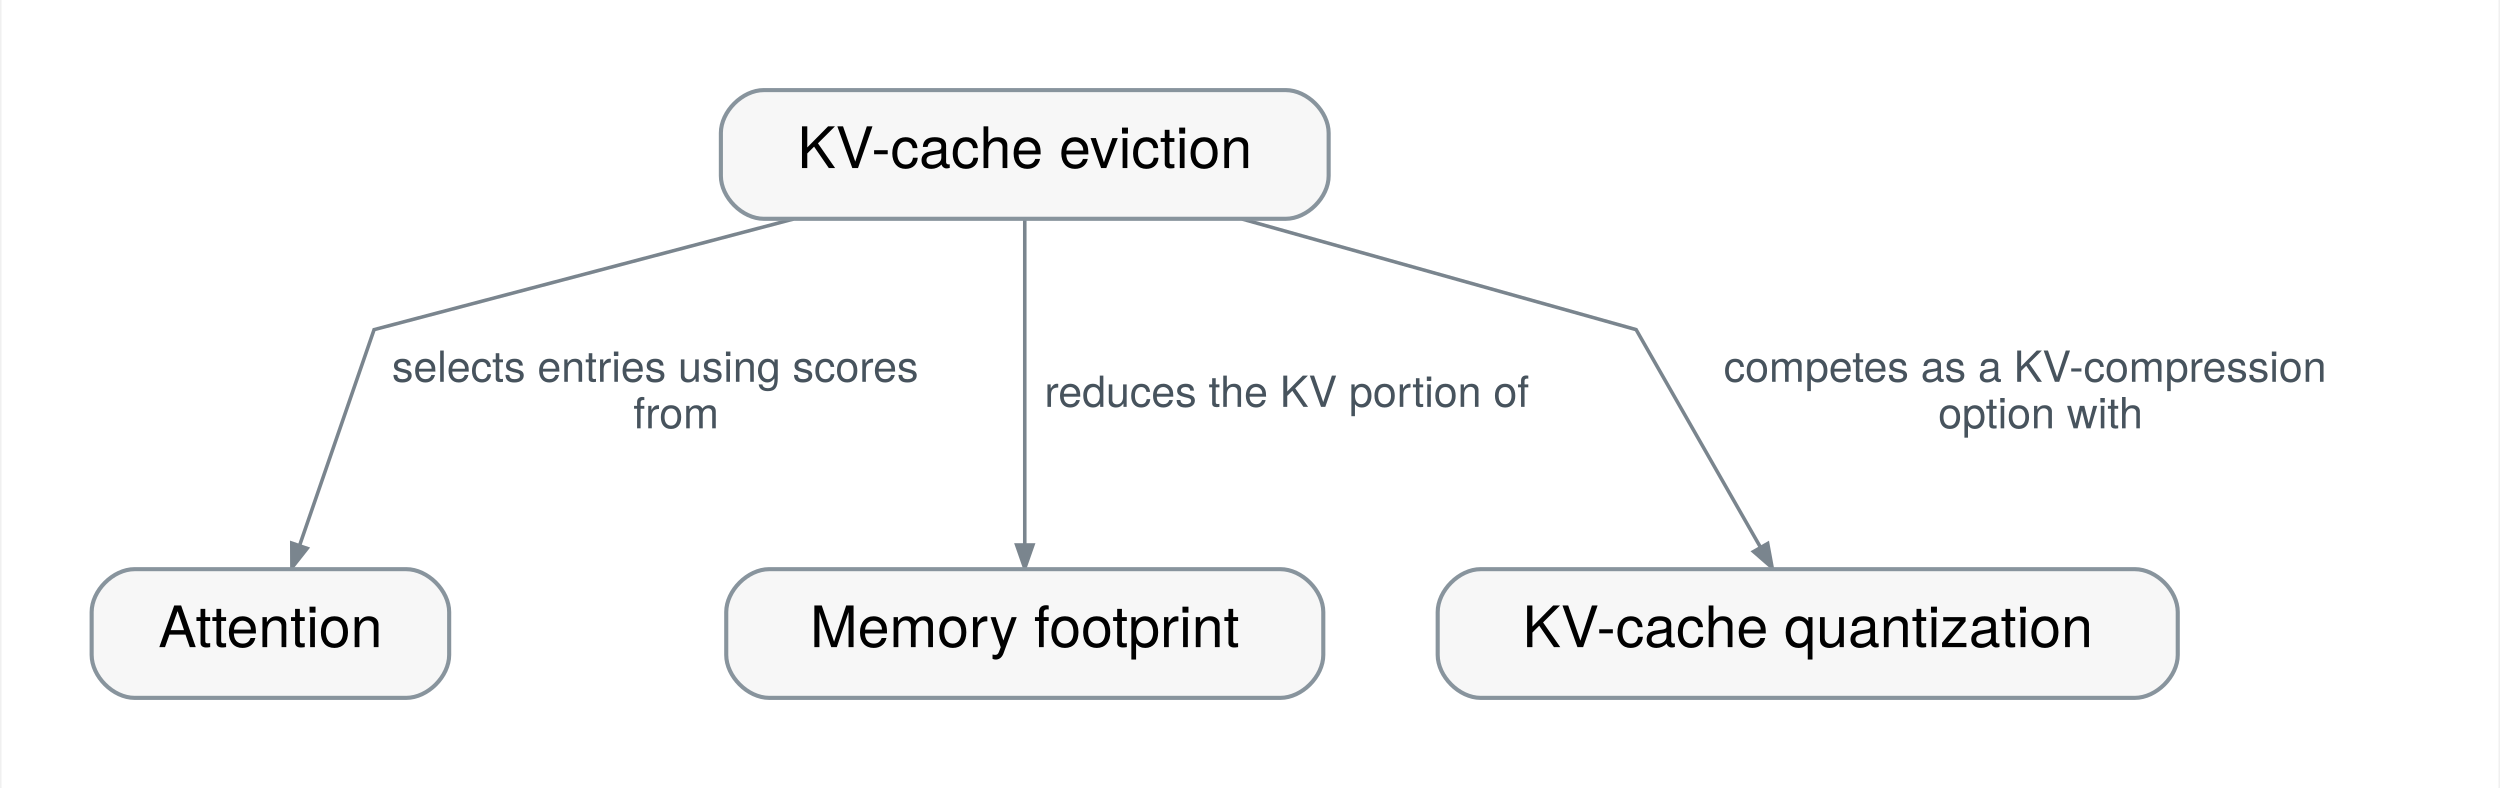
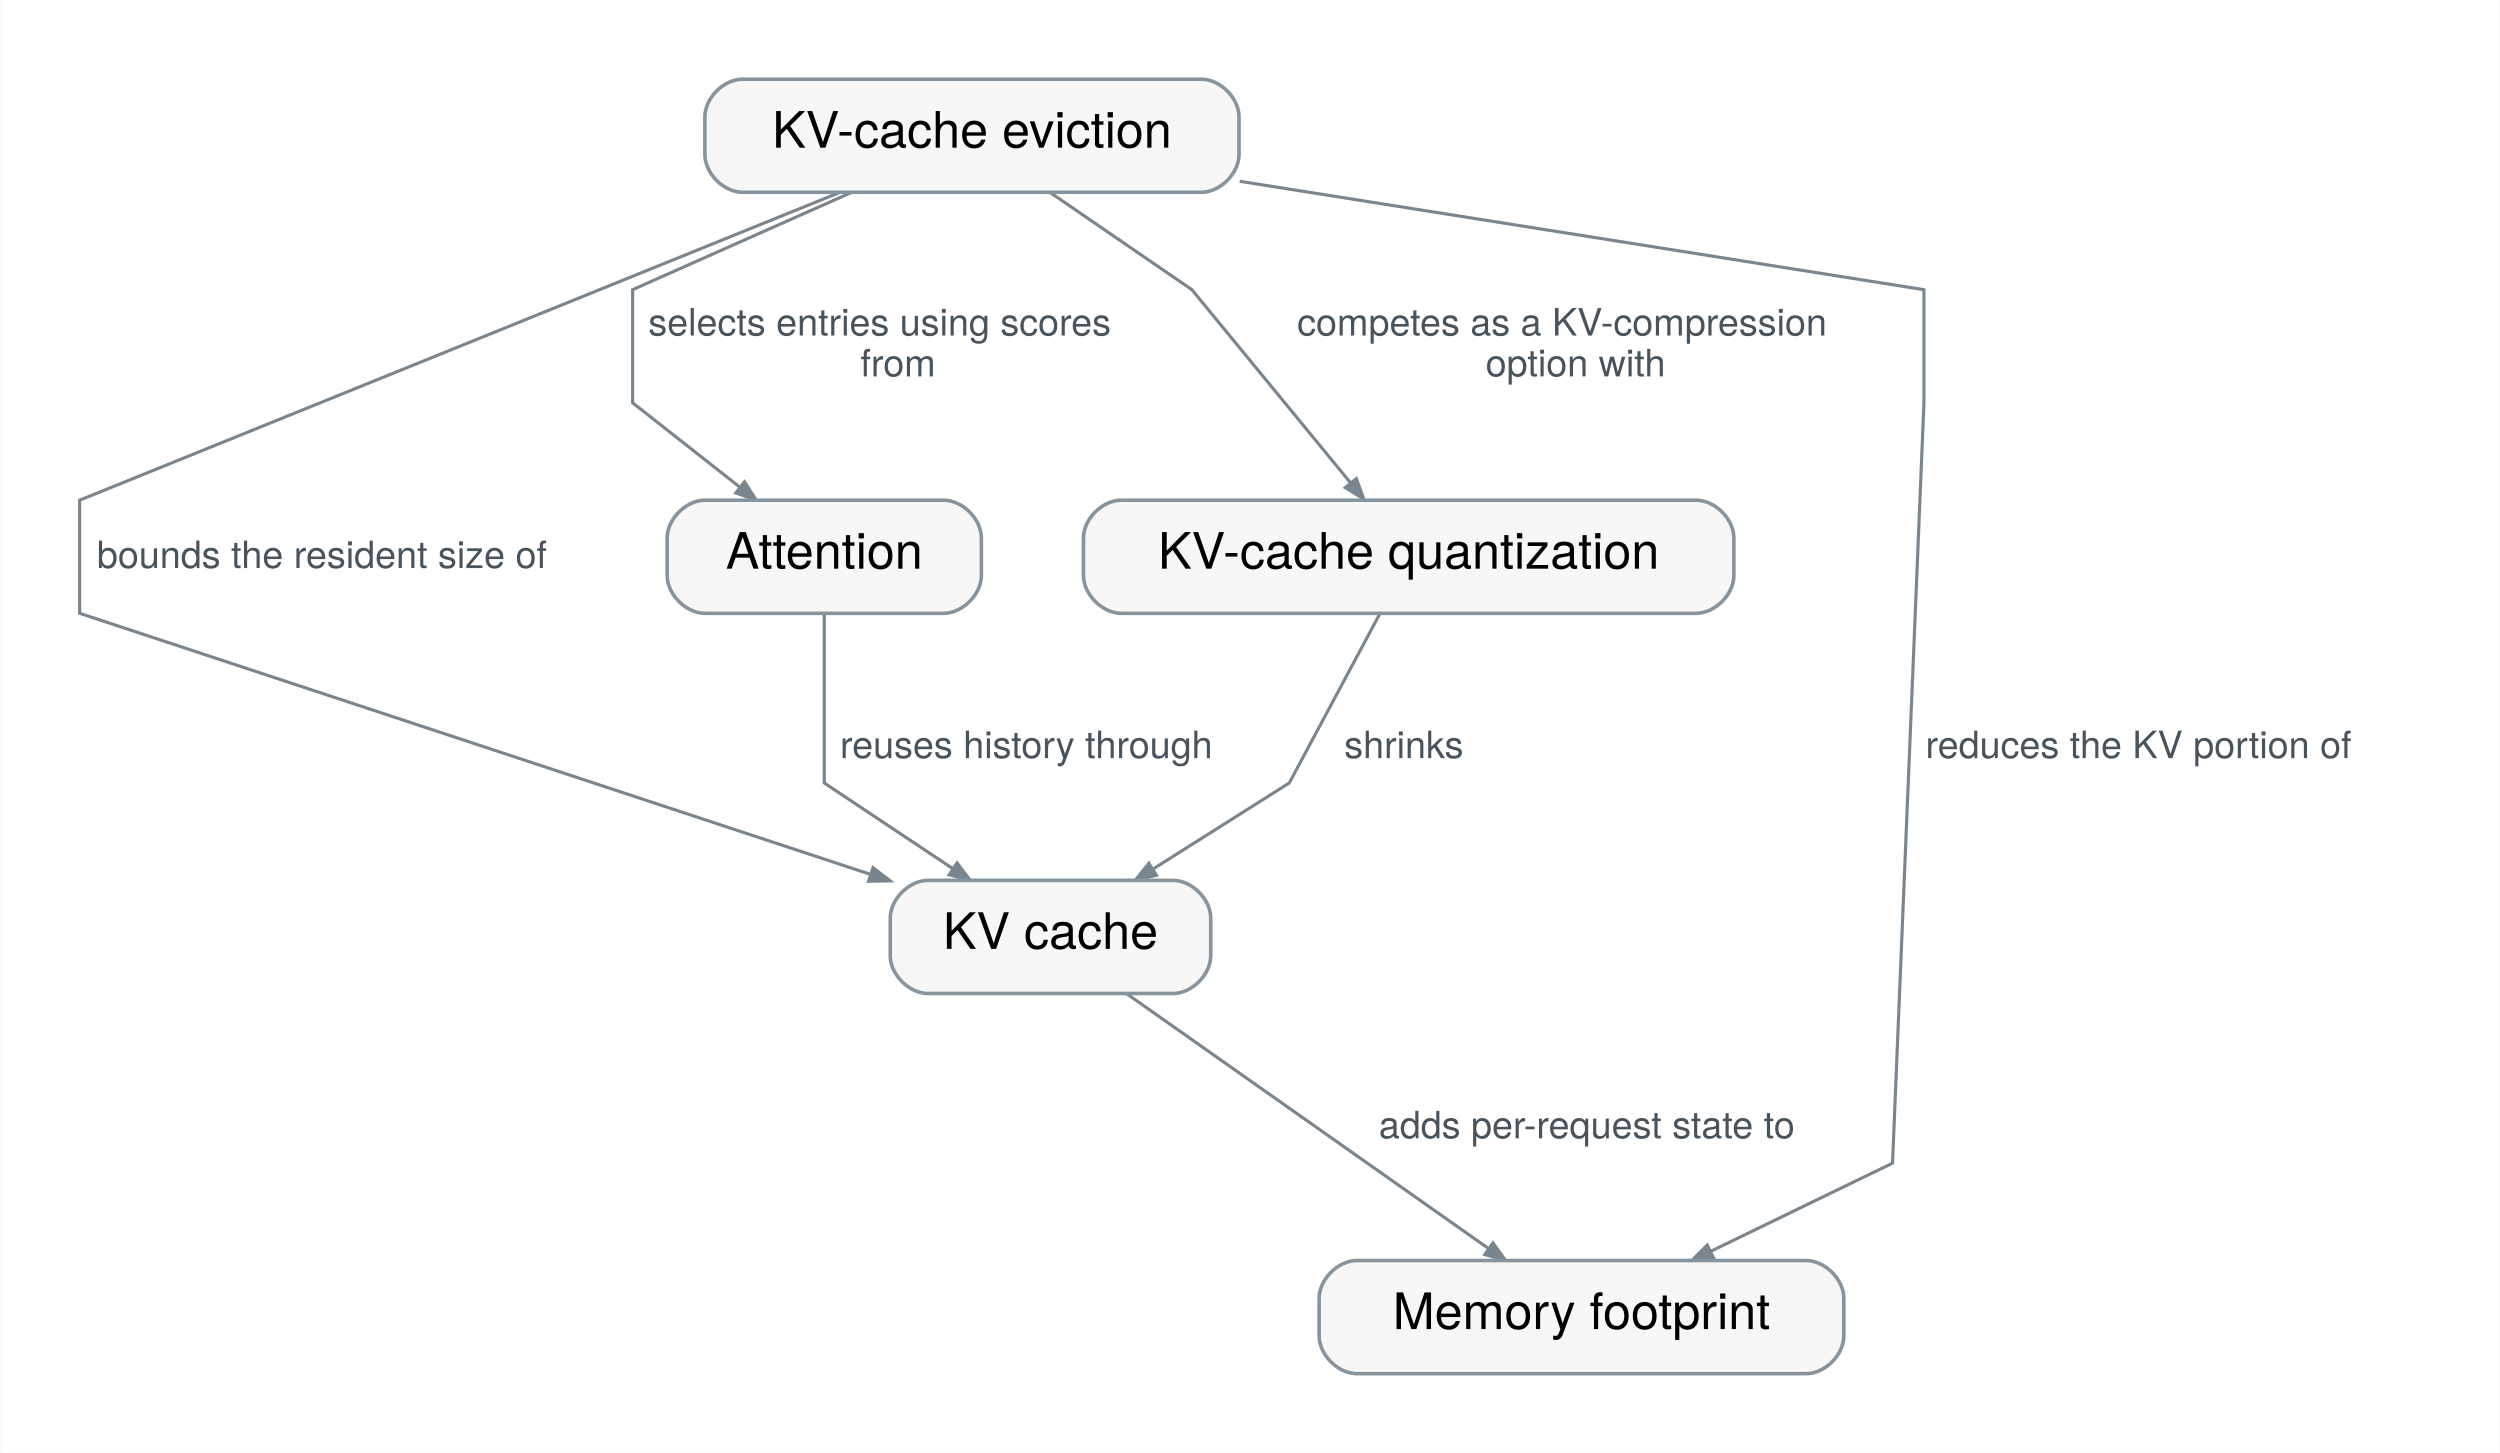
- <svg xmlns="http://www.w3.org/2000/svg" xmlns:xlink="http://www.w3.org/1999/xlink" width="698pt" height="220pt" viewBox="0.00 0.00 698.40 220.40" font-family="Helvetica Neue, Helvetica, Arial, sans-serif" role="group" aria-label="How does KV-cache eviction connect?">
-   <g id="graph0" class="graph" transform="scale(1 1) rotate(0) translate(25.2 195.2)">
-     <polygon fill="white" stroke="transparent" points="-25.2,25.2 -25.2,-195.2 673.2,-195.2 673.2,25.2 -25.2,25.2" />
+ <svg xmlns="http://www.w3.org/2000/svg" xmlns:xlink="http://www.w3.org/1999/xlink" width="795pt" height="462pt" viewBox="0.00 0.00 795.40 462.40" font-family="Helvetica Neue, Helvetica, Arial, sans-serif" role="group" aria-label="How does KV-cache eviction connect?">
+   <g id="graph0" class="graph" transform="scale(1 1) rotate(0) translate(25.2 437.2)">
+     <polygon fill="white" stroke="transparent" points="-25.2,25.2 -25.2,-437.2 770.2,-437.2 770.2,25.2 -25.2,25.2" />
    <g id="relation-rel.kv-cache-eviction.attention" class="edge">
-       <path fill="none" stroke="#7a858e" d="M196.32,-133.94C144.01,-120.15 79,-103 79,-103 79,-103 66.78,-67.62 58.21,-42.78" />
-       <polygon fill="#7a858e" stroke="#7a858e" points="60.28,-41.81 56.01,-36.4 55.98,-43.29 60.28,-41.81" />
-       <text text-anchor="start" x="84" y="-88.4" font-family="Helvetica Neue" font-size="12.00" fill="#47535d" paint-order="stroke" stroke="white" stroke-width="4" stroke-linejoin="round">selects entries using scores</text>
-       <text text-anchor="start" x="151.5" y="-75.4" font-family="Helvetica Neue" font-size="12.00" fill="#47535d" paint-order="stroke" stroke="white" stroke-width="4" stroke-linejoin="round">from</text>
+       <path fill="none" stroke="#7a858e" d="M245.62,-375.94C214.58,-362.15 176,-345 176,-345 176,-345 176,-309 176,-309 176,-309 193.59,-295.16 209.88,-282.34" />
+       <polygon fill="#7a858e" stroke="#7a858e" points="211.62,-283.87 215.32,-278.06 208.81,-280.29 211.62,-283.87" />
+       <text text-anchor="start" x="181" y="-330.4" font-family="Helvetica Neue" font-size="12.00" fill="#47535d" paint-order="stroke" stroke="white" stroke-width="4" stroke-linejoin="round">selects entries using scores</text>
+       <text text-anchor="start" x="248.5" y="-317.4" font-family="Helvetica Neue" font-size="12.00" fill="#47535d" paint-order="stroke" stroke="white" stroke-width="4" stroke-linejoin="round">from</text>
+     </g>
+     <g id="relation-rel.kv-cache-eviction.kv-cache" class="edge">
+       <path fill="none" stroke="#7a858e" d="M241.79,-375.91C162.68,-343.87 0,-278 0,-278 0,-278 0,-242 0,-242 0,-242 162.33,-188.42 251.67,-158.92" />
+       <polygon fill="#7a858e" stroke="#7a858e" points="252.52,-161.04 257.97,-156.84 251.09,-156.72 252.52,-161.04" />
+       <text text-anchor="start" x="5.5" y="-256.4" font-family="Helvetica Neue" font-size="12.00" fill="#47535d" paint-order="stroke" stroke="white" stroke-width="4" stroke-linejoin="round">bounds the resident size of</text>
    </g>
    <g id="relation-rel.kv-cache-eviction.memory-footprint" class="edge">
-       <path fill="none" stroke="#7a858e" d="M261,-133.74C261,-110.52 261,-69.11 261,-42.9" />
-       <polygon fill="#7a858e" stroke="#7a858e" points="263.28,-42.76 261,-36.26 258.73,-42.76 263.28,-42.76" />
-       <text text-anchor="start" x="266.5" y="-81.4" font-family="Helvetica Neue" font-size="12.00" fill="#47535d" paint-order="stroke" stroke="white" stroke-width="4" stroke-linejoin="round">reduces the KV portion of</text>
+       <path fill="none" stroke="#7a858e" d="M369.21,-379.5C458.83,-365.3 587,-345 587,-345 587,-345 587,-309 587,-309 587,-309 577,-67 577,-67 577,-67 546.44,-52.18 519.27,-39.01" />
+       <polygon fill="#7a858e" stroke="#7a858e" points="520.02,-36.85 513.18,-36.06 518.04,-40.94 520.02,-36.85" />
+       <text text-anchor="start" x="587.5" y="-195.9" font-family="Helvetica Neue" font-size="12.00" fill="#47535d" paint-order="stroke" stroke="white" stroke-width="4" stroke-linejoin="round">reduces the KV portion of</text>
    </g>
    <g id="relation-rel.kv-cache-eviction.kv-cache-quantization" class="edge">
-       <path fill="none" stroke="#7a858e" d="M321.77,-133.94C370.92,-120.15 432,-103 432,-103 432,-103 452.57,-67.01 466.77,-42.15" />
-       <polygon fill="#7a858e" stroke="#7a858e" points="468.8,-43.18 470.05,-36.4 464.85,-40.92 468.8,-43.18" />
-       <text text-anchor="start" x="456.5" y="-88.4" font-family="Helvetica Neue" font-size="12.00" fill="#47535d" paint-order="stroke" stroke="white" stroke-width="4" stroke-linejoin="round">competes as a KV-compression</text>
-       <text text-anchor="start" x="516.5" y="-75.4" font-family="Helvetica Neue" font-size="12.00" fill="#47535d" paint-order="stroke" stroke="white" stroke-width="4" stroke-linejoin="round">option with</text>
+       <path fill="none" stroke="#7a858e" d="M308.88,-375.94C329,-362.15 354,-345 354,-345 354,-345 384.06,-308.4 404.5,-283.52" />
+       <polygon fill="#7a858e" stroke="#7a858e" points="406.34,-284.87 408.7,-278.4 402.82,-281.98 406.34,-284.87" />
+       <text text-anchor="start" x="387.5" y="-330.4" font-family="Helvetica Neue" font-size="12.00" fill="#47535d" paint-order="stroke" stroke="white" stroke-width="4" stroke-linejoin="round">competes as a KV-compression</text>
+       <text text-anchor="start" x="447.5" y="-317.4" font-family="Helvetica Neue" font-size="12.00" fill="#47535d" paint-order="stroke" stroke="white" stroke-width="4" stroke-linejoin="round">option with</text>
+     </g>
+     <g id="relation-rel.attention.kv-cache" class="edge">
+       <path fill="none" stroke="#7a858e" d="M237,-241.81C237,-220.8 237,-188 237,-188 237,-188 258.49,-173.67 277.99,-160.68" />
+       <polygon fill="#7a858e" stroke="#7a858e" points="279.27,-162.56 283.41,-157.06 276.74,-158.77 279.27,-162.56" />
+       <text text-anchor="start" x="242" y="-195.9" font-family="Helvetica Neue" font-size="12.00" fill="#47535d" paint-order="stroke" stroke="white" stroke-width="4" stroke-linejoin="round">reuses history through</text>
+     </g>
+     <g id="relation-rel.kv-cache.memory-footprint" class="edge">
+       <path fill="none" stroke="#7a858e" d="M333.21,-120.95C363.58,-99.57 415.63,-62.92 448.35,-39.87" />
+       <polygon fill="#7a858e" stroke="#7a858e" points="449.83,-41.62 453.83,-36.02 447.21,-37.9 449.83,-41.62" />
+       <text text-anchor="start" x="413.5" y="-74.9" font-family="Helvetica Neue" font-size="12.00" fill="#47535d" paint-order="stroke" stroke="white" stroke-width="4" stroke-linejoin="round">adds per-request state to</text>
+     </g>
+     <g id="relation-rel.kv-cache-quantization.kv-cache" class="edge">
+       <path fill="none" stroke="#7a858e" d="M413.8,-241.81C402.56,-220.8 385,-188 385,-188 385,-188 362.32,-173.67 341.74,-160.68" />
+       <polygon fill="#7a858e" stroke="#7a858e" points="342.72,-158.61 336.01,-157.06 340.29,-162.45 342.72,-158.61" />
+       <text text-anchor="start" x="402.5" y="-195.9" font-family="Helvetica Neue" font-size="12.00" fill="#47535d" paint-order="stroke" stroke="white" stroke-width="4" stroke-linejoin="round">shrinks</text>
    </g>
    <g id="concept-mlsys.kv-cache-eviction" class="node">
      <g id="a_concept-mlsys.kv-cache-eviction">
        <a xlink:title="Retaining only a selected subset of cached key-value entries, chosen by attention scores, recency, or learned importance, to bound KV memory during long generation.">
-           <path fill="#f7f7f7" stroke="#88949d" stroke-width="1.15" d="M334,-170C334,-170 188,-170 188,-170 182,-170 176,-164 176,-158 176,-158 176,-146 176,-146 176,-140 182,-134 188,-134 188,-134 334,-134 334,-134 340,-134 346,-140 346,-146 346,-146 346,-158 346,-158 346,-164 340,-170 334,-170" />
-           <text text-anchor="middle" x="261" y="-148.2" font-family="Helvetica Neue" font-size="16.00">KV-cache eviction</text>
+           <path fill="#f7f7f7" stroke="#88949d" stroke-width="1.15" d="M357,-412C357,-412 211,-412 211,-412 205,-412 199,-406 199,-400 199,-400 199,-388 199,-388 199,-382 205,-376 211,-376 211,-376 357,-376 357,-376 363,-376 369,-382 369,-388 369,-388 369,-400 369,-400 369,-406 363,-412 357,-412" />
+           <text text-anchor="middle" x="284" y="-390.2" font-family="Helvetica Neue" font-size="16.00">KV-cache eviction</text>
        </a>
      </g>
    </g>
    <g id="concept-mlsys.attention" class="node">
      <g id="a_concept-mlsys.attention">
        <a xlink:title="Input-dependent aggregation of value vectors using query-key compatibility scores.">
-           <path fill="#f7f7f7" stroke="#88949d" stroke-width="1.15" d="M88,-36C88,-36 12,-36 12,-36 6,-36 0,-30 0,-24 0,-24 0,-12 0,-12 0,-6 6,0 12,0 12,0 88,0 88,0 94,0 100,-6 100,-12 100,-12 100,-24 100,-24 100,-30 94,-36 88,-36" />
-           <text text-anchor="middle" x="50" y="-14.2" font-family="Helvetica Neue" font-size="16.00">Attention</text>
+           <path fill="#f7f7f7" stroke="#88949d" stroke-width="1.15" d="M275,-278C275,-278 199,-278 199,-278 193,-278 187,-272 187,-266 187,-266 187,-254 187,-254 187,-248 193,-242 199,-242 199,-242 275,-242 275,-242 281,-242 287,-248 287,-254 287,-254 287,-266 287,-266 287,-272 281,-278 275,-278" />
+           <text text-anchor="middle" x="237" y="-256.2" font-family="Helvetica Neue" font-size="16.00">Attention</text>
+         </a>
+       </g>
+     </g>
+     <g id="concept-mlsys.kv-cache" class="node">
+       <g id="a_concept-mlsys.kv-cache">
+         <a xlink:title="Retained attention keys and values reused during autoregressive execution.">
+           <path fill="#f7f7f7" stroke="#88949d" stroke-width="1.15" d="M348,-157C348,-157 270,-157 270,-157 264,-157 258,-151 258,-145 258,-145 258,-133 258,-133 258,-127 264,-121 270,-121 270,-121 348,-121 348,-121 354,-121 360,-127 360,-133 360,-133 360,-145 360,-145 360,-151 354,-157 348,-157" />
+           <text text-anchor="middle" x="309" y="-135.2" font-family="Helvetica Neue" font-size="16.00">KV cache</text>
        </a>
      </g>
    </g>
    <g id="concept-mlsys.memory-footprint" class="node">
      <g id="a_concept-mlsys.memory-footprint">
        <a xlink:title="The peak memory a workload occupies, summed over parameters, activations, optimizer or cache state, and runtime buffers.">
-           <path fill="#f7f7f7" stroke="#88949d" stroke-width="1.15" d="M332.5,-36C332.5,-36 189.5,-36 189.5,-36 183.5,-36 177.5,-30 177.5,-24 177.5,-24 177.5,-12 177.5,-12 177.5,-6 183.5,0 189.5,0 189.5,0 332.5,0 332.5,0 338.5,0 344.5,-6 344.5,-12 344.5,-12 344.5,-24 344.5,-24 344.5,-30 338.5,-36 332.5,-36" />
-           <text text-anchor="middle" x="261" y="-14.2" font-family="Helvetica Neue" font-size="16.00">Memory footprint</text>
+           <path fill="#f7f7f7" stroke="#88949d" stroke-width="1.15" d="M549.5,-36C549.5,-36 406.5,-36 406.5,-36 400.5,-36 394.5,-30 394.5,-24 394.5,-24 394.5,-12 394.5,-12 394.5,-6 400.5,0 406.5,0 406.5,0 549.5,0 549.5,0 555.5,0 561.5,-6 561.5,-12 561.5,-12 561.5,-24 561.5,-24 561.5,-30 555.5,-36 549.5,-36" />
+           <text text-anchor="middle" x="478" y="-14.2" font-family="Helvetica Neue" font-size="16.00">Memory footprint</text>
        </a>
      </g>
    </g>
    <g id="concept-mlsys.kv-cache-quantization" class="node">
      <g id="a_concept-mlsys.kv-cache-quantization">
        <a xlink:title="Storing attention keys and values at reduced precision, often with per-channel keys and per-token values, to raise batch size or context length under fixed memory.">
-           <path fill="#f7f7f7" stroke="#88949d" stroke-width="1.15" d="M571.5,-36C571.5,-36 388.5,-36 388.5,-36 382.5,-36 376.5,-30 376.5,-24 376.5,-24 376.5,-12 376.5,-12 376.5,-6 382.5,0 388.5,0 388.5,0 571.5,0 571.5,0 577.5,0 583.5,-6 583.5,-12 583.5,-12 583.5,-24 583.5,-24 583.5,-30 577.5,-36 571.5,-36" />
-           <text text-anchor="middle" x="480" y="-14.2" font-family="Helvetica Neue" font-size="16.00">KV-cache quantization</text>
+           <path fill="#f7f7f7" stroke="#88949d" stroke-width="1.15" d="M514.5,-278C514.5,-278 331.5,-278 331.5,-278 325.5,-278 319.5,-272 319.5,-266 319.5,-266 319.5,-254 319.5,-254 319.5,-248 325.5,-242 331.5,-242 331.5,-242 514.5,-242 514.5,-242 520.5,-242 526.5,-248 526.5,-254 526.5,-254 526.5,-266 526.5,-266 526.5,-272 520.5,-278 514.5,-278" />
+           <text text-anchor="middle" x="423" y="-256.2" font-family="Helvetica Neue" font-size="16.00">KV-cache quantization</text>
        </a>
      </g>
    </g>
  </g>
</svg>
